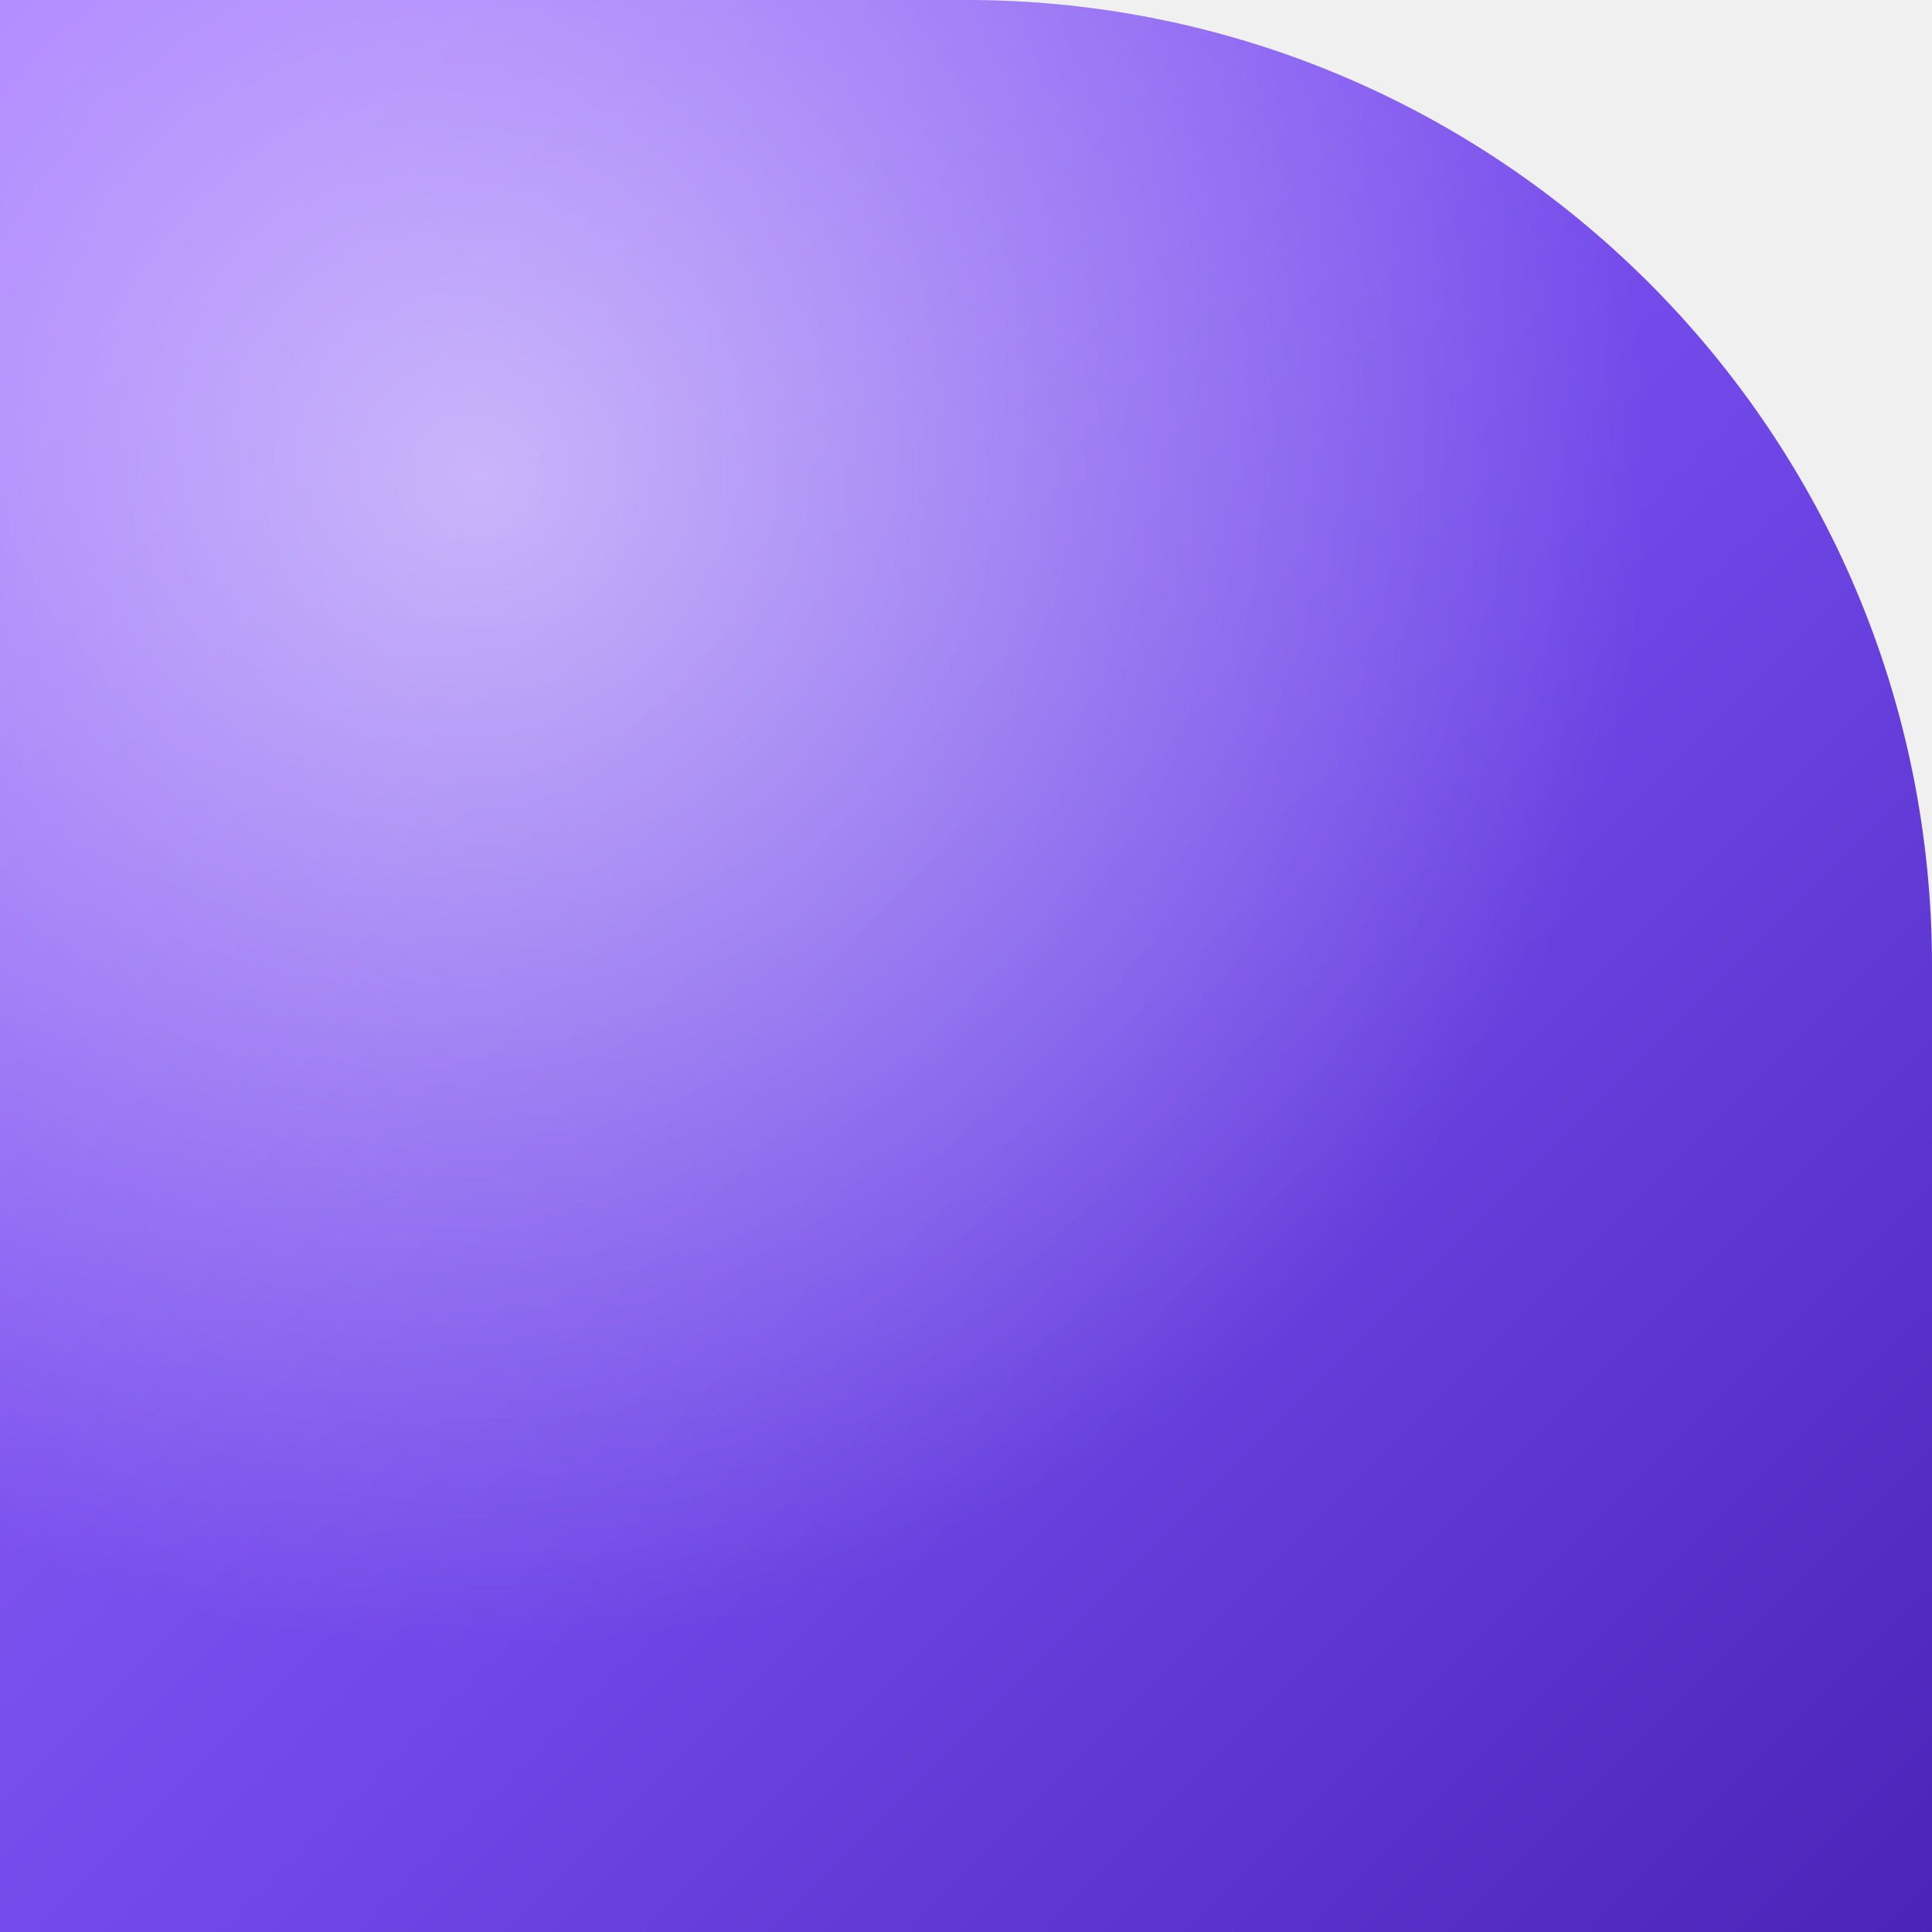
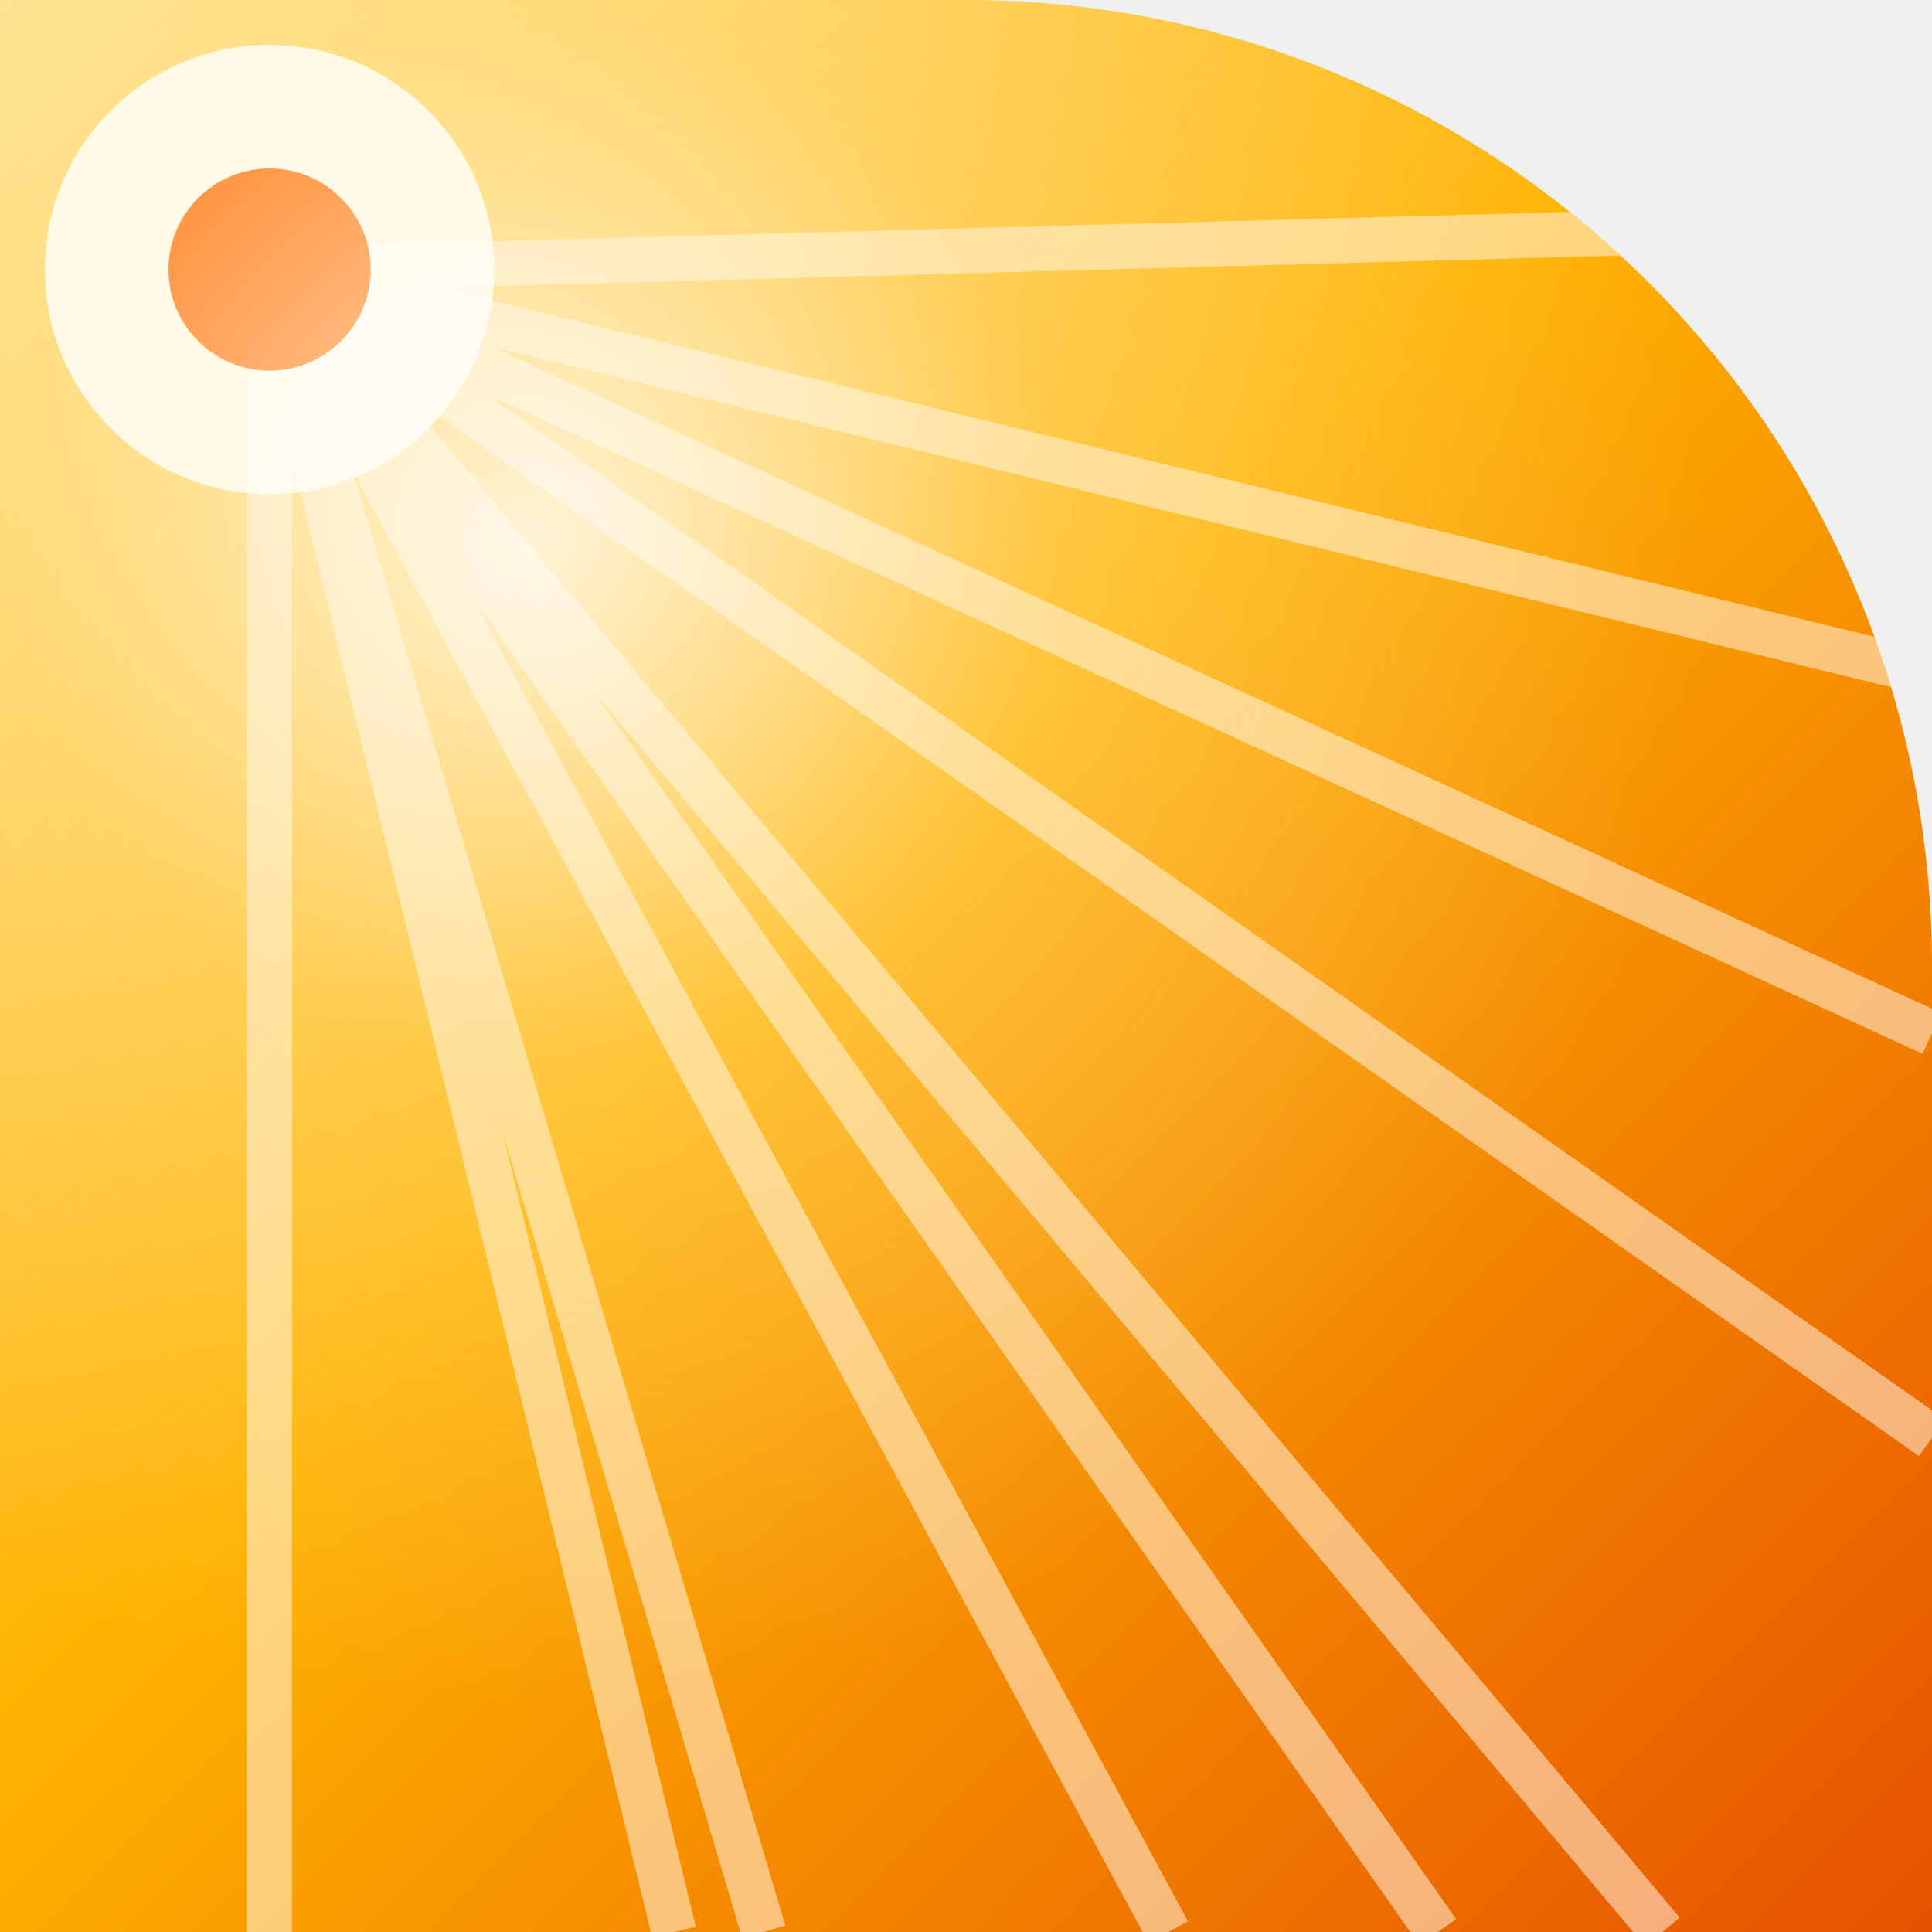
<svg xmlns="http://www.w3.org/2000/svg" width="86" height="86" viewBox="0 0 86 86">
  <defs>
-     <linearGradient id="g3" x1="0" y1="0" x2="1" y2="1">
-       <stop offset="0" stop-color="#9C6BFF" />
-       <stop offset="0.55" stop-color="#7048E8" />
-       <stop offset="1" stop-color="#4A23B8" />
+     <clipPath id="shape">
+       <path d="M 0 0 L 86.0 0 L 86.0 86.0 L 0 86.0 Z M 43 0 A 43.0 43.0 0 0 1 86.0 43.0 L 86 0 Z" fill-rule="evenodd" />
+     </clipPath>
+     <linearGradient id="bg" x1="0" y1="0" x2="1" y2="1">
+       <stop offset="0%" stop-color="#FFE082" />
+       <stop offset="45%" stop-color="#FFB300" />
+       <stop offset="100%" stop-color="#E65100" />
    </linearGradient>
-     <radialGradient id="h3" cx="0.25" cy="0.25" r="0.6">
-       <stop offset="0" stop-color="#FFFFFF" stop-opacity="0.55" />
-       <stop offset="1" stop-color="#FFFFFF" stop-opacity="0" />
+     <radialGradient id="core" cx="0.28" cy="0.28" r="0.6">
+       <stop offset="0%" stop-color="#FFFFFF" stop-opacity="0.8" />
+       <stop offset="45%" stop-color="#FFF8E1" stop-opacity="0.25" />
+       <stop offset="100%" stop-color="#FFFFFF" stop-opacity="0" />
    </radialGradient>
  </defs>
-   <path d="M 0 0 L 86.0 0 L 86.0 86.0 L 0 86.0 Z M 43 0 A 43.0 43.0 0 0 1 86.0 43.0 L 86 0 Z" fill="url(#g3)" fill-rule="evenodd" />
-   <path d="M 0 0 L 86.0 0 L 86.0 86.0 L 0 86.0 Z M 43 0 A 43.0 43.0 0 0 1 86.0 43.0 L 86 0 Z" fill="url(#h3)" fill-rule="evenodd" />
+   <g clip-path="url(#shape)">
+     <rect width="86" height="86" fill="url(#bg)" />
+     <g stroke="#FFF3E0" stroke-width="2" fill="none" opacity="0.55">
+       <path d="M 12 12 L 30 86" />
+       <path d="M 12 12 L 52 86" />
+       <path d="M 12 12 L 74 86" />
+       <path d="M 12 12 L 86 46" />
+       <path d="M 12 12 L 12 86" />
+       <path d="M 12 12 L 86 10" />
+       <path d="M 12 12 L 34 86" />
+       <path d="M 12 12 L 64 86" />
+       <path d="M 12 12 L 86 30" />
+       <path d="M 12 12 L 86 64" />
+     </g>
+     <circle cx="12" cy="12" r="10" fill="#FFFFFF" opacity="0.85" />
+     <circle cx="12" cy="12" r="4.5" fill="#FF6D00" />
+     <rect width="86" height="86" fill="url(#core)" />
+   </g>
</svg>
